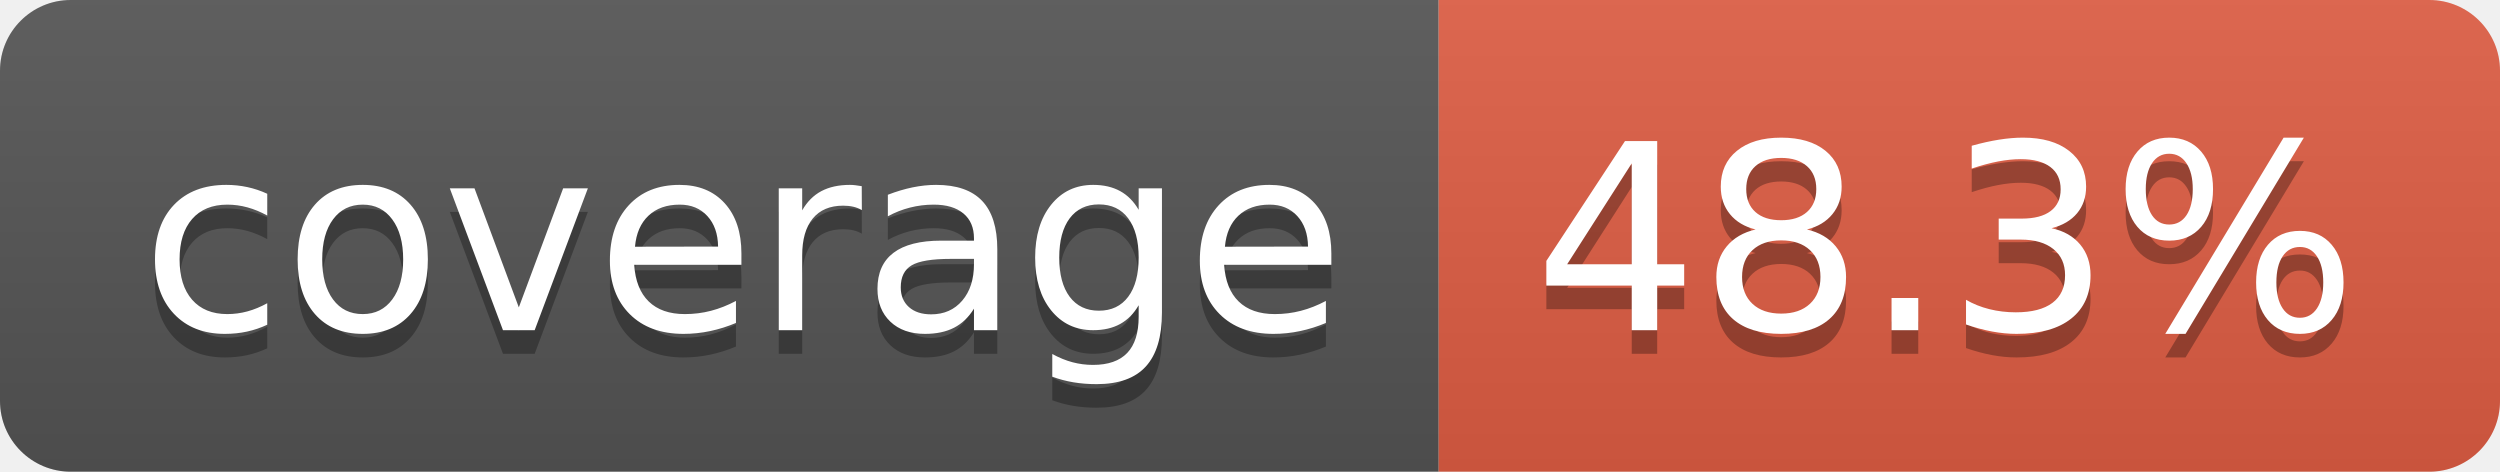
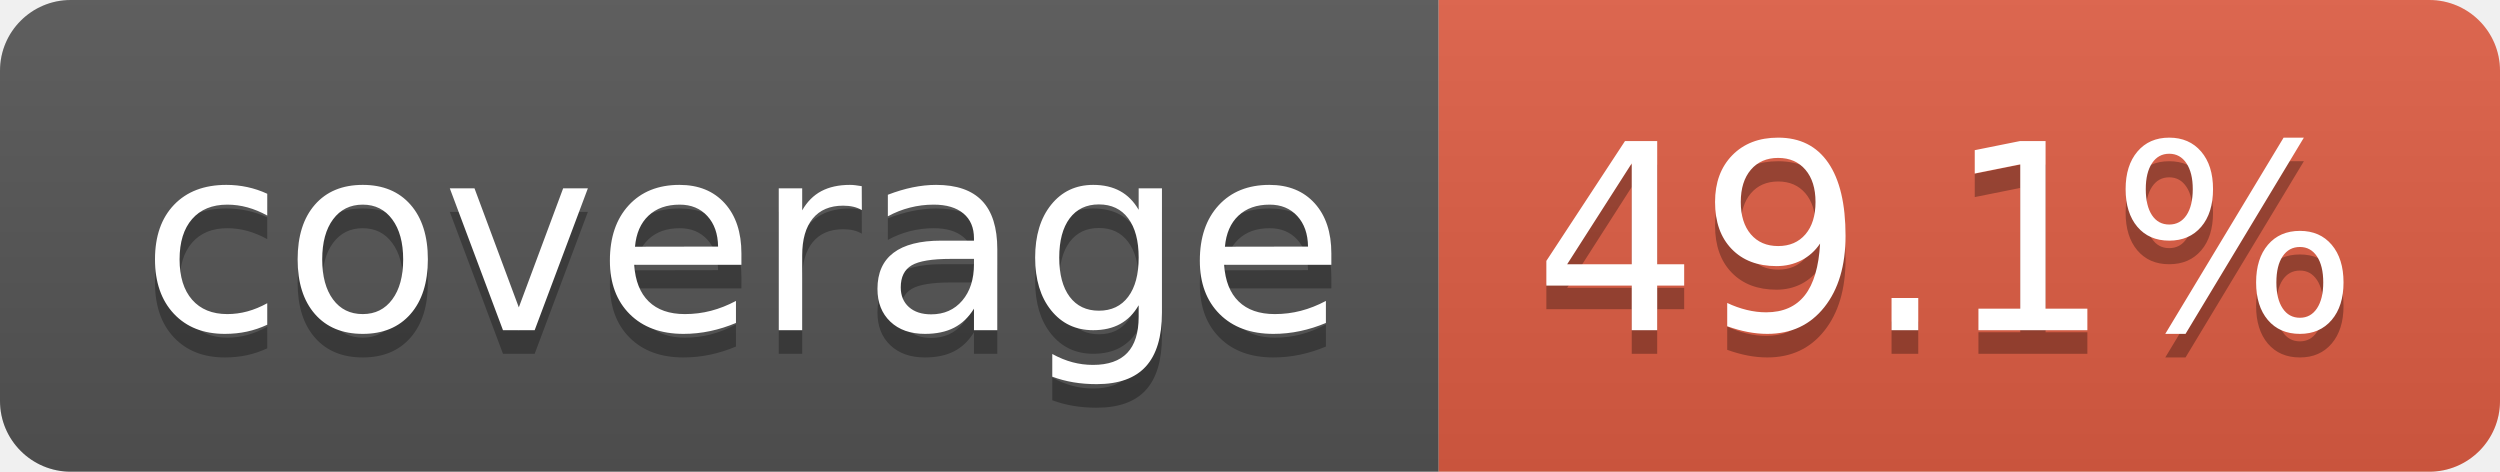
- <svg xmlns="http://www.w3.org/2000/svg" width="106" height="20" role="img" aria-label="coverage: 48.3%">
+ <svg xmlns="http://www.w3.org/2000/svg" width="106" height="20" role="img" aria-label="coverage: 49.1%">
  <linearGradient id="s" x2="0" y2="100%">
    <stop offset="0" stop-color="#bbb" stop-opacity=".1" />
    <stop offset="1" stop-opacity=".1" />
  </linearGradient>
  <clipPath id="r">
    <rect width="106" height="20" rx="3" fill="#fff" />
  </clipPath>
  <g clip-path="url(#r)">
    <rect width="61" height="20" fill="#555" />
    <rect x="61" width="45" height="20" fill="#e05d44" />
    <rect width="106" height="20" fill="url(#s)" />
  </g>
  <g fill="#fff" text-anchor="middle" font-family="Verdana,Geneva,DejaVu Sans,sans-serif" text-rendering="geometricPrecision" font-size="110">
    <text aria-hidden="true" x="315" y="150" fill="#010101" fill-opacity=".3" transform="scale(.1)" textLength="510">coverage</text>
    <text x="315" y="140" transform="scale(.1)" fill="#fff" textLength="510">coverage</text>
-     <text aria-hidden="true" x="825" y="150" fill="#010101" fill-opacity=".3" transform="scale(.1)" textLength="350">48.3%</text>
-     <text x="825" y="140" transform="scale(.1)" fill="#fff" textLength="350">48.3%</text>
+     <text aria-hidden="true" x="825" y="150" fill="#010101" fill-opacity=".3" transform="scale(.1)" textLength="350">49.1%</text>
+     <text x="825" y="140" transform="scale(.1)" fill="#fff" textLength="350">49.1%</text>
  </g>
</svg>
